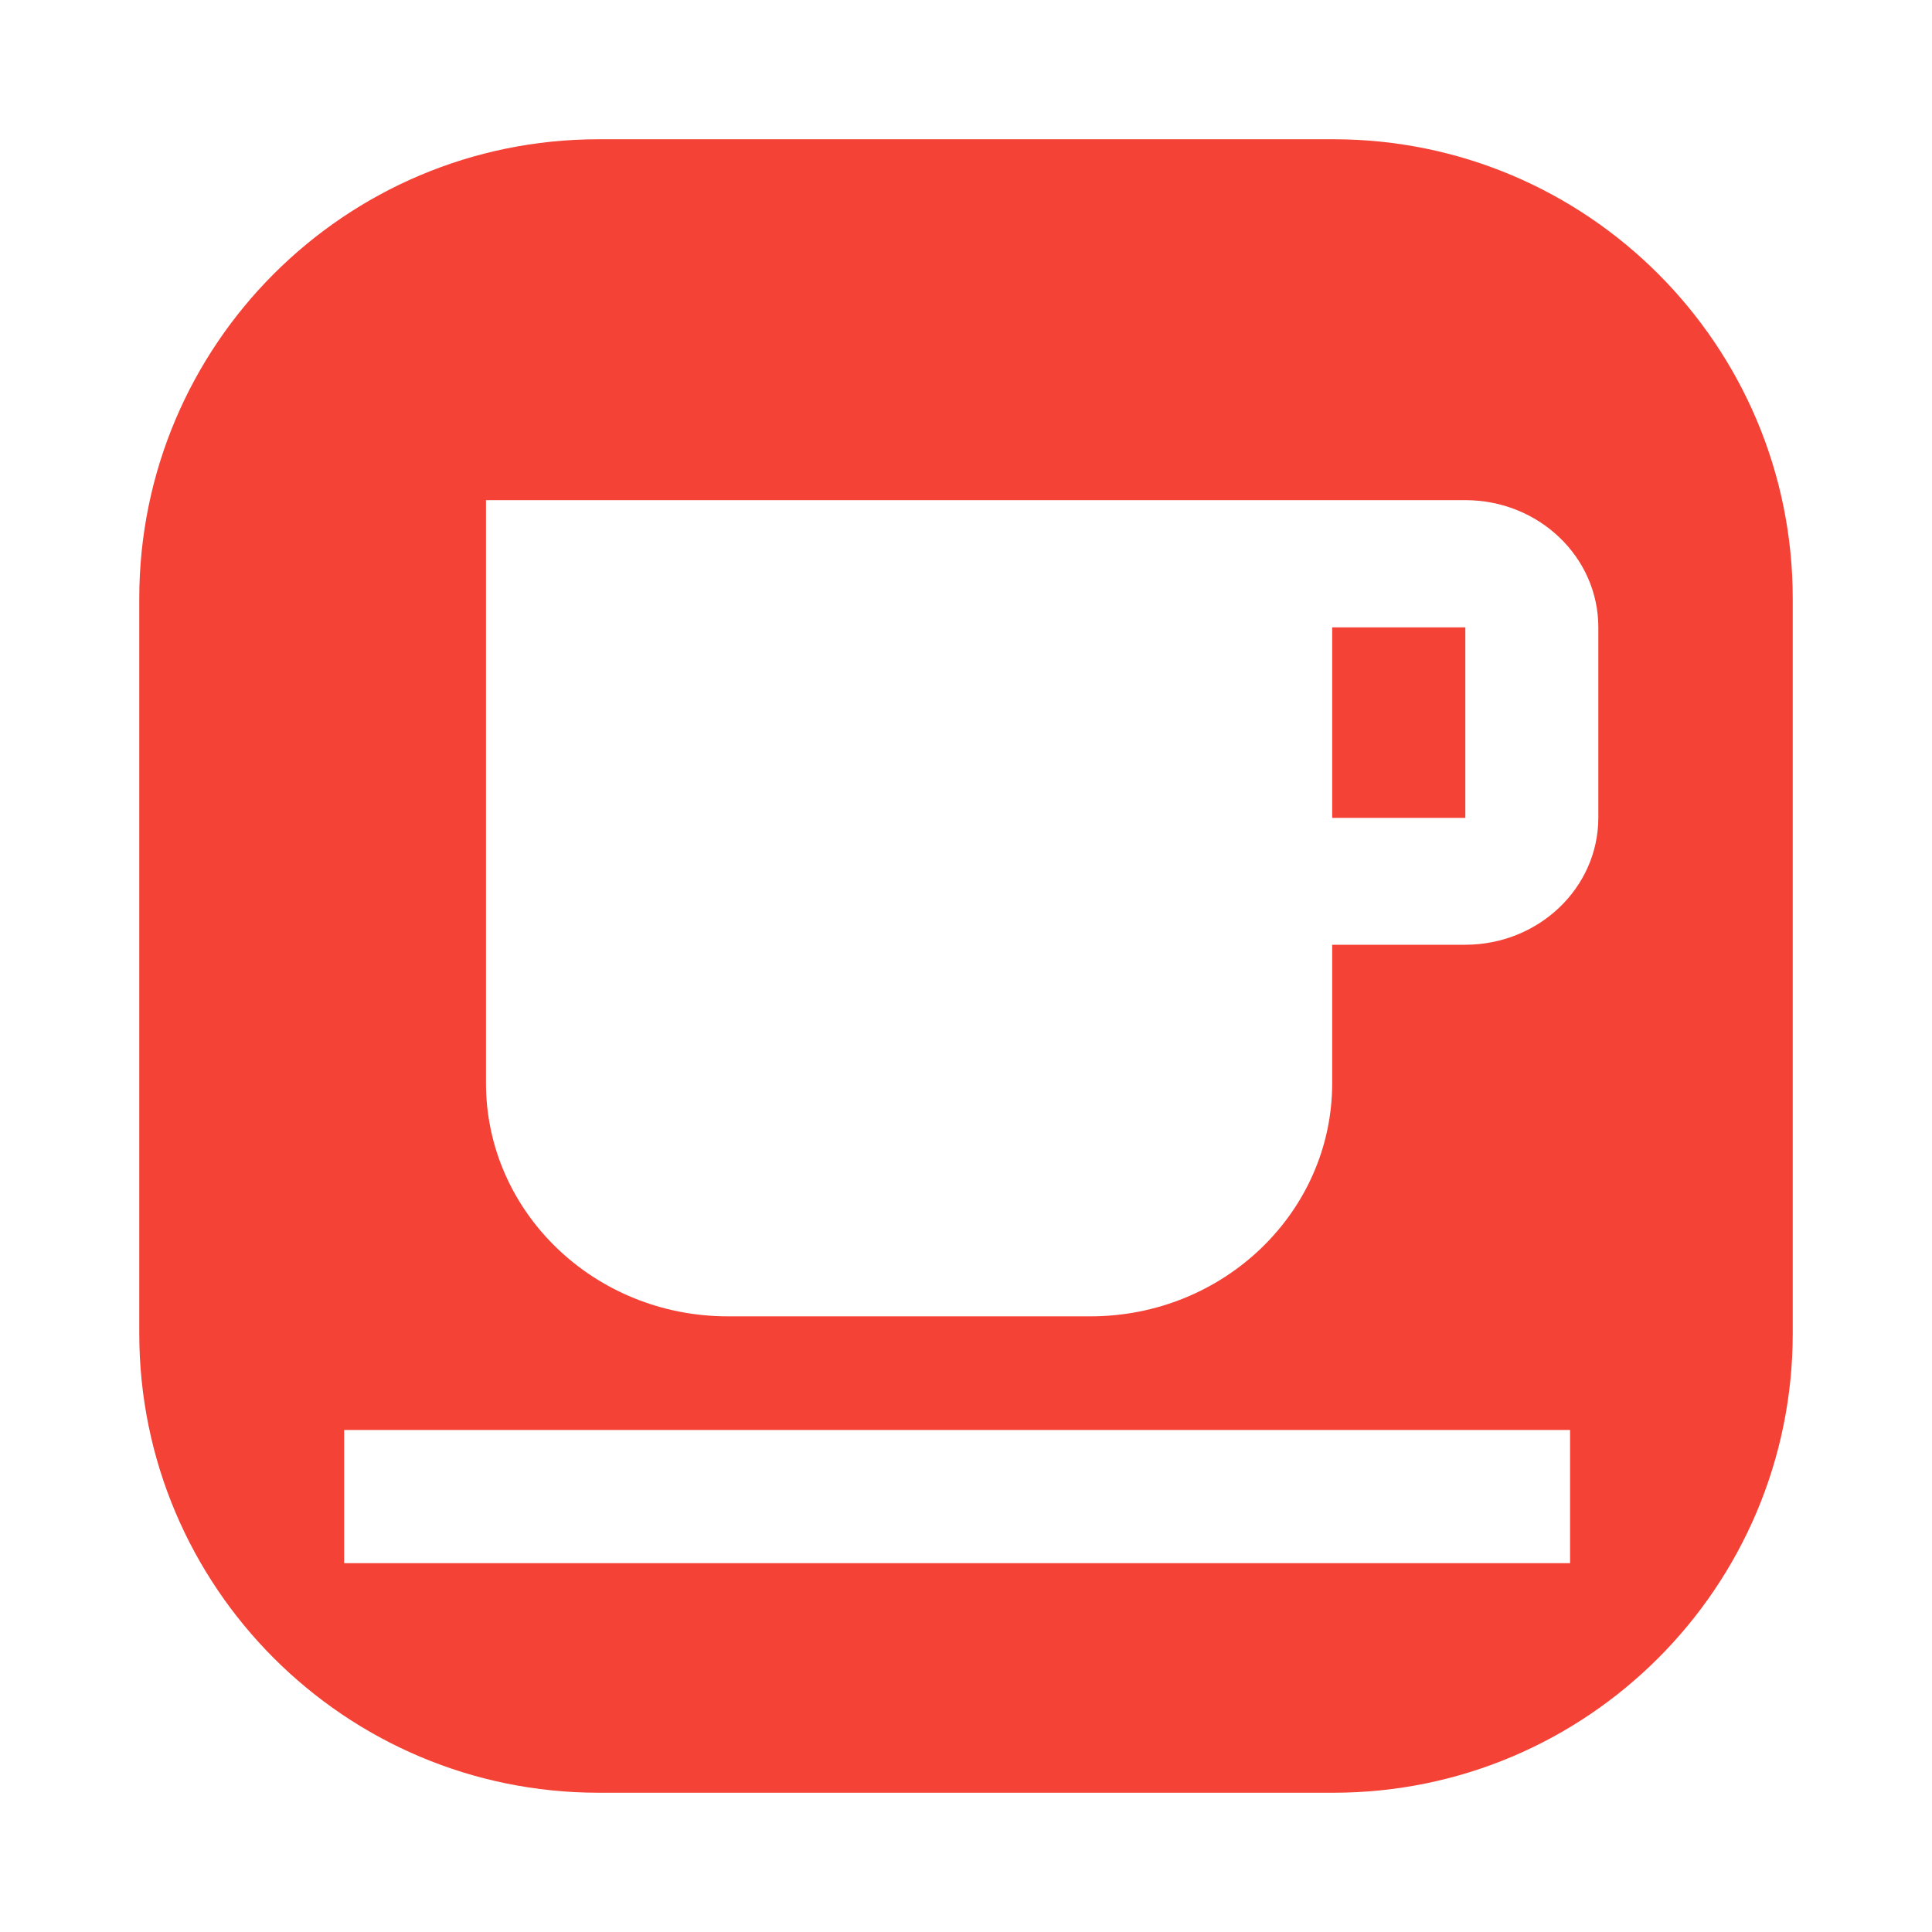
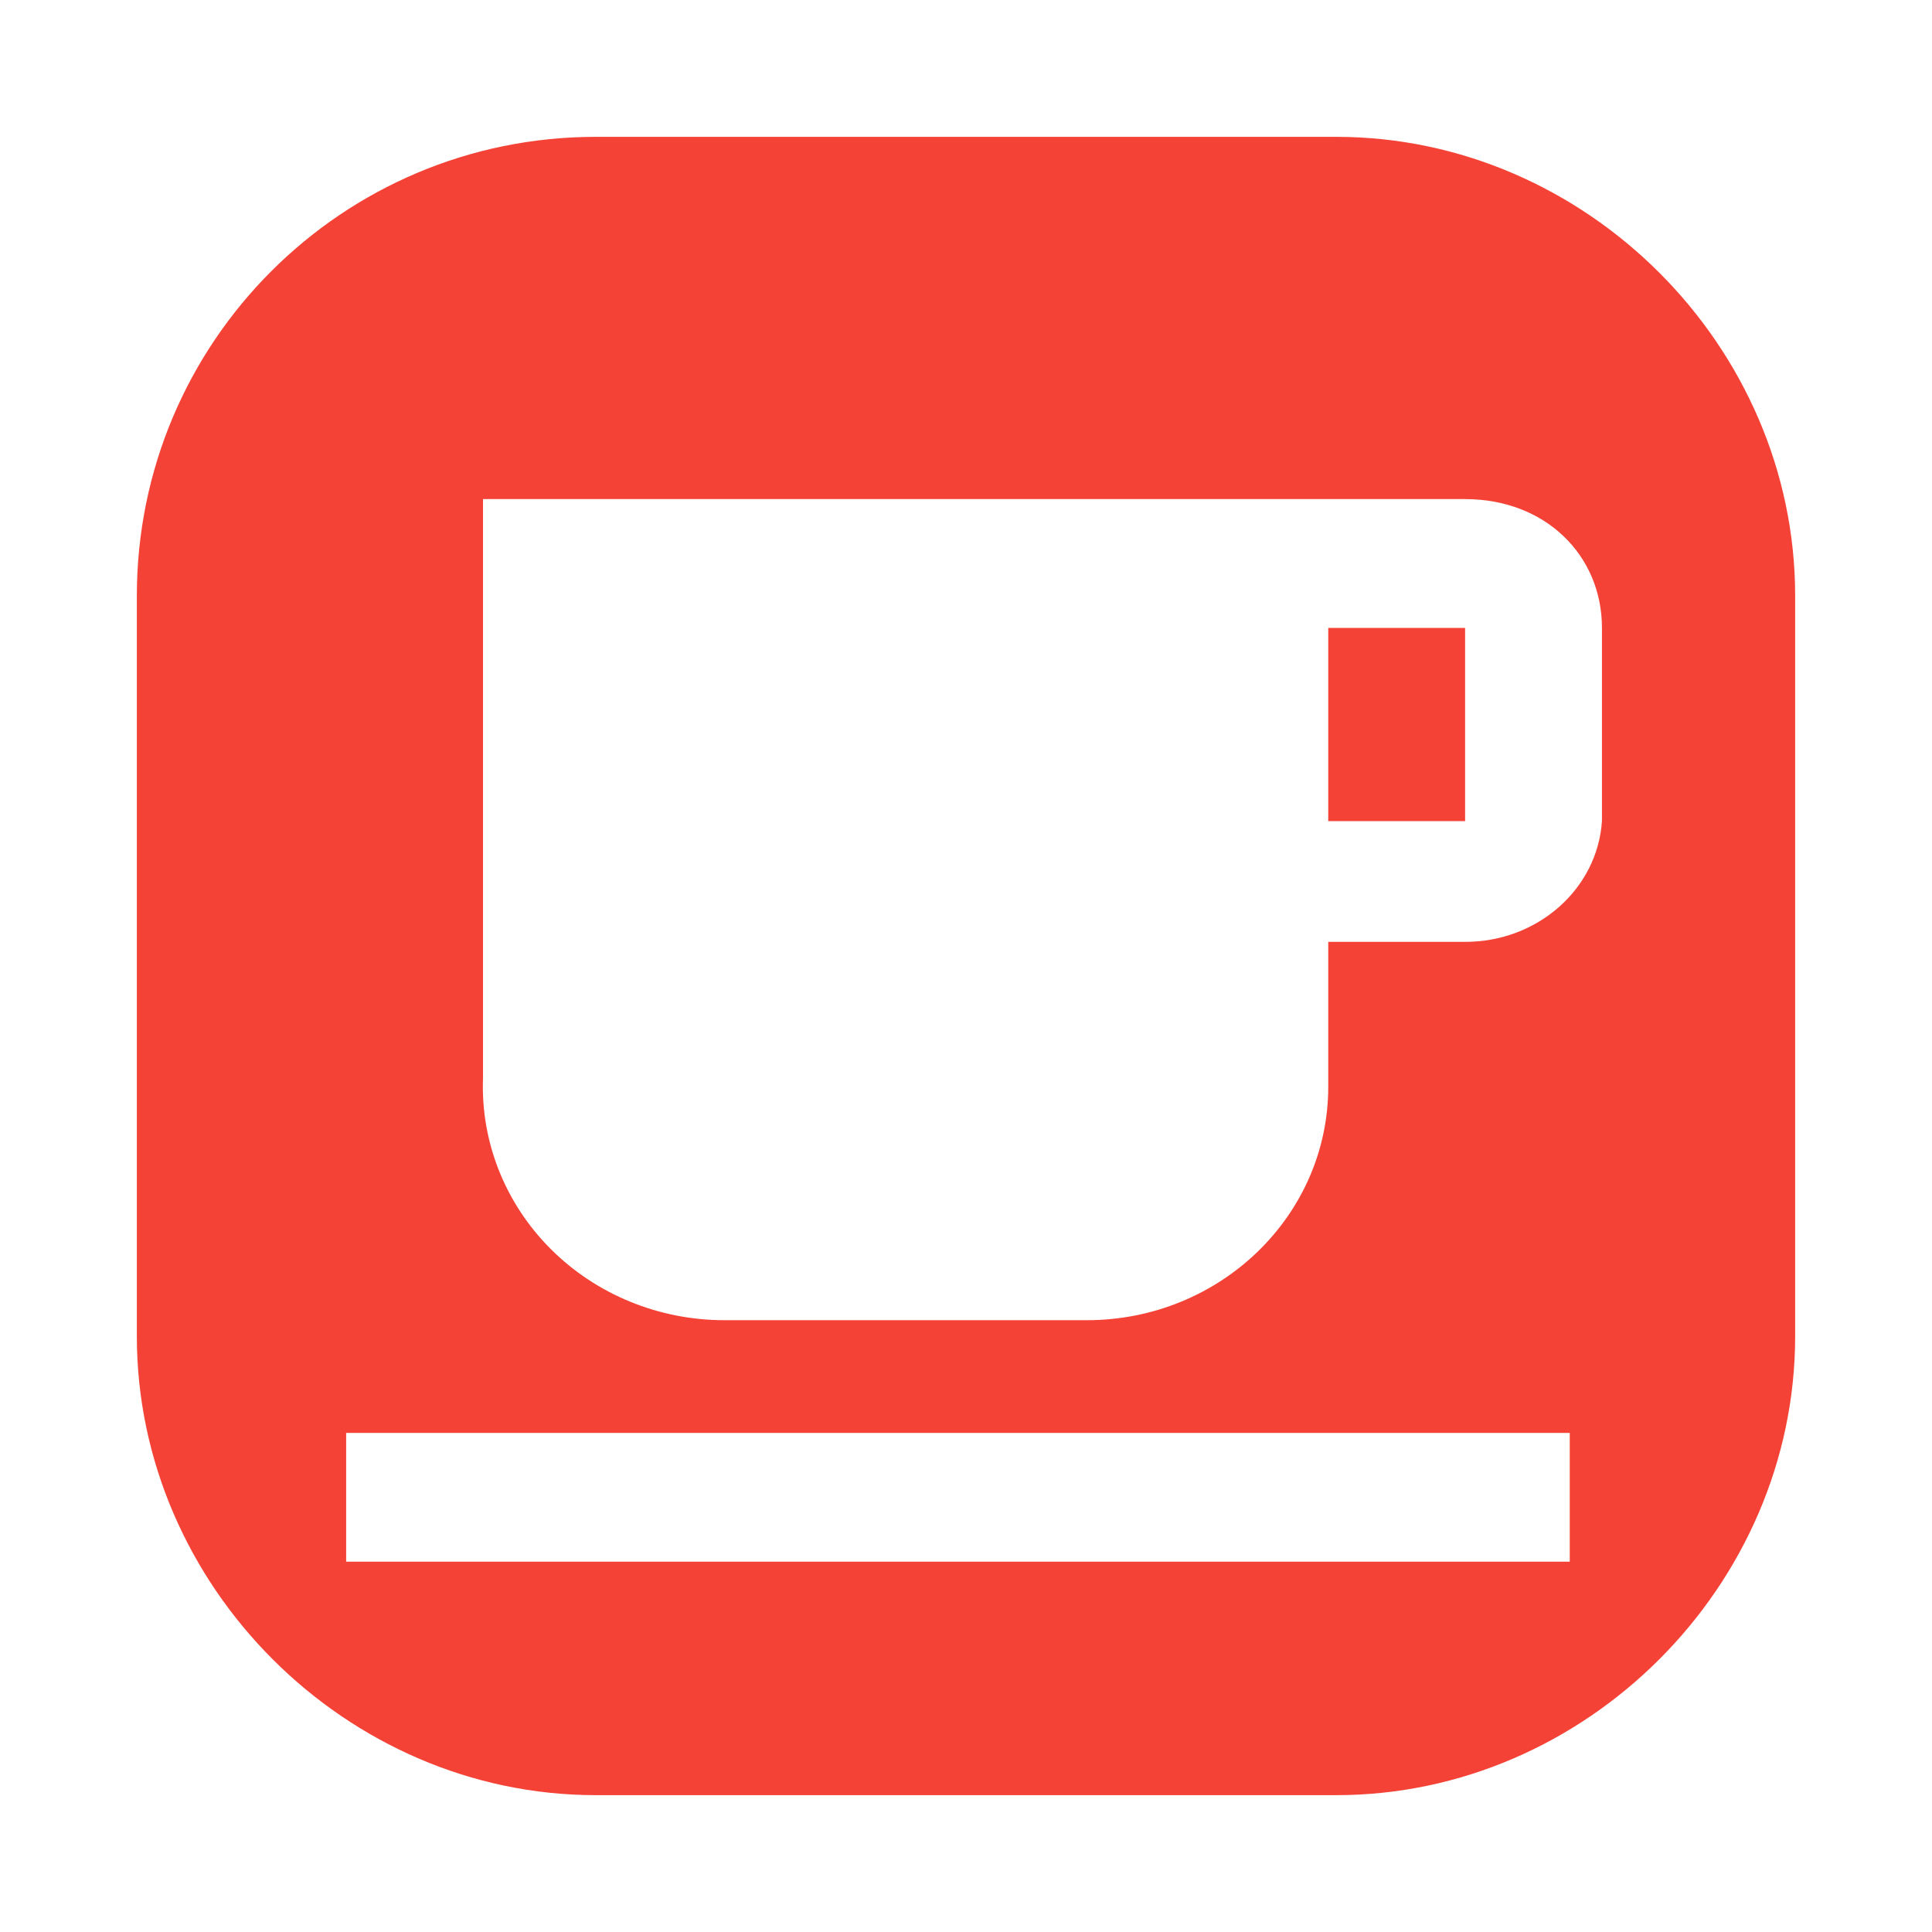
- <svg xmlns="http://www.w3.org/2000/svg" version="1.1" width="24" height="24" viewBox="0 0 24 24" id="svg4">
-   <defs id="defs8" />
-   <path id="path2" style="fill:#f44336;fill-opacity:1;stroke-width:1.141" d="M 7.436 1.73 C 4.286 1.73 1.73 4.286 1.73 7.436 L 1.73 16.564 C 1.73 19.714 4.286 22.27 7.436 22.27 L 16.564 22.27 C 19.714 22.27 22.27 19.714 22.27 16.564 L 22.27 7.436 C 22.27 4.286 19.714 1.73 16.564 1.73 L 7.436 1.73 z M 6.037 6.213 L 16.549 6.213 L 18.203 6.213 C 19.113 6.213 19.855 6.917 19.855 7.793 L 19.855 10.16 A 1.654 1.579 0 0 1 18.203 11.736 L 16.549 11.736 L 16.549 12.471 L 16.549 13.453 A 3.004 2.897 0 0 1 13.545 16.352 L 9.041 16.352 A 3.004 2.897 0 0 1 6.037 13.453 L 6.037 6.213 z M 16.549 7.793 L 16.549 9.834 L 16.549 10.16 L 18.203 10.16 L 18.203 7.793 L 16.549 7.793 z M 4.275 17.764 L 19.504 17.764 L 19.504 19.418 L 4.275 19.418 L 4.275 17.764 z " />
+ <svg xmlns="http://www.w3.org/2000/svg" viewBox="0 0 24 24">
+   <path d="M7.4 1.7a5.7 5.7 0 0 0-5.7 5.7v9.2c0 3.1 2.6 5.7 5.7 5.7h9.2c3.1 0 5.7-2.6 5.7-5.7V7.4c0-3.1-2.6-5.7-5.7-5.7H7.4zM6 6.2h12.2c1 0 1.7.7 1.7 1.6v2.4a1.7 1.6 0 0 1-1.7 1.5h-1.7v1.8a3 2.9 0 0 1-3 2.9H9a3 2.9 0 0 1-3-3V6.3zm10.5 1.6v2.4h1.7V7.8h-1.7zm-12.2 10h15.2v1.6H4.3v-1.6z" fill="#f44336" />
</svg>
